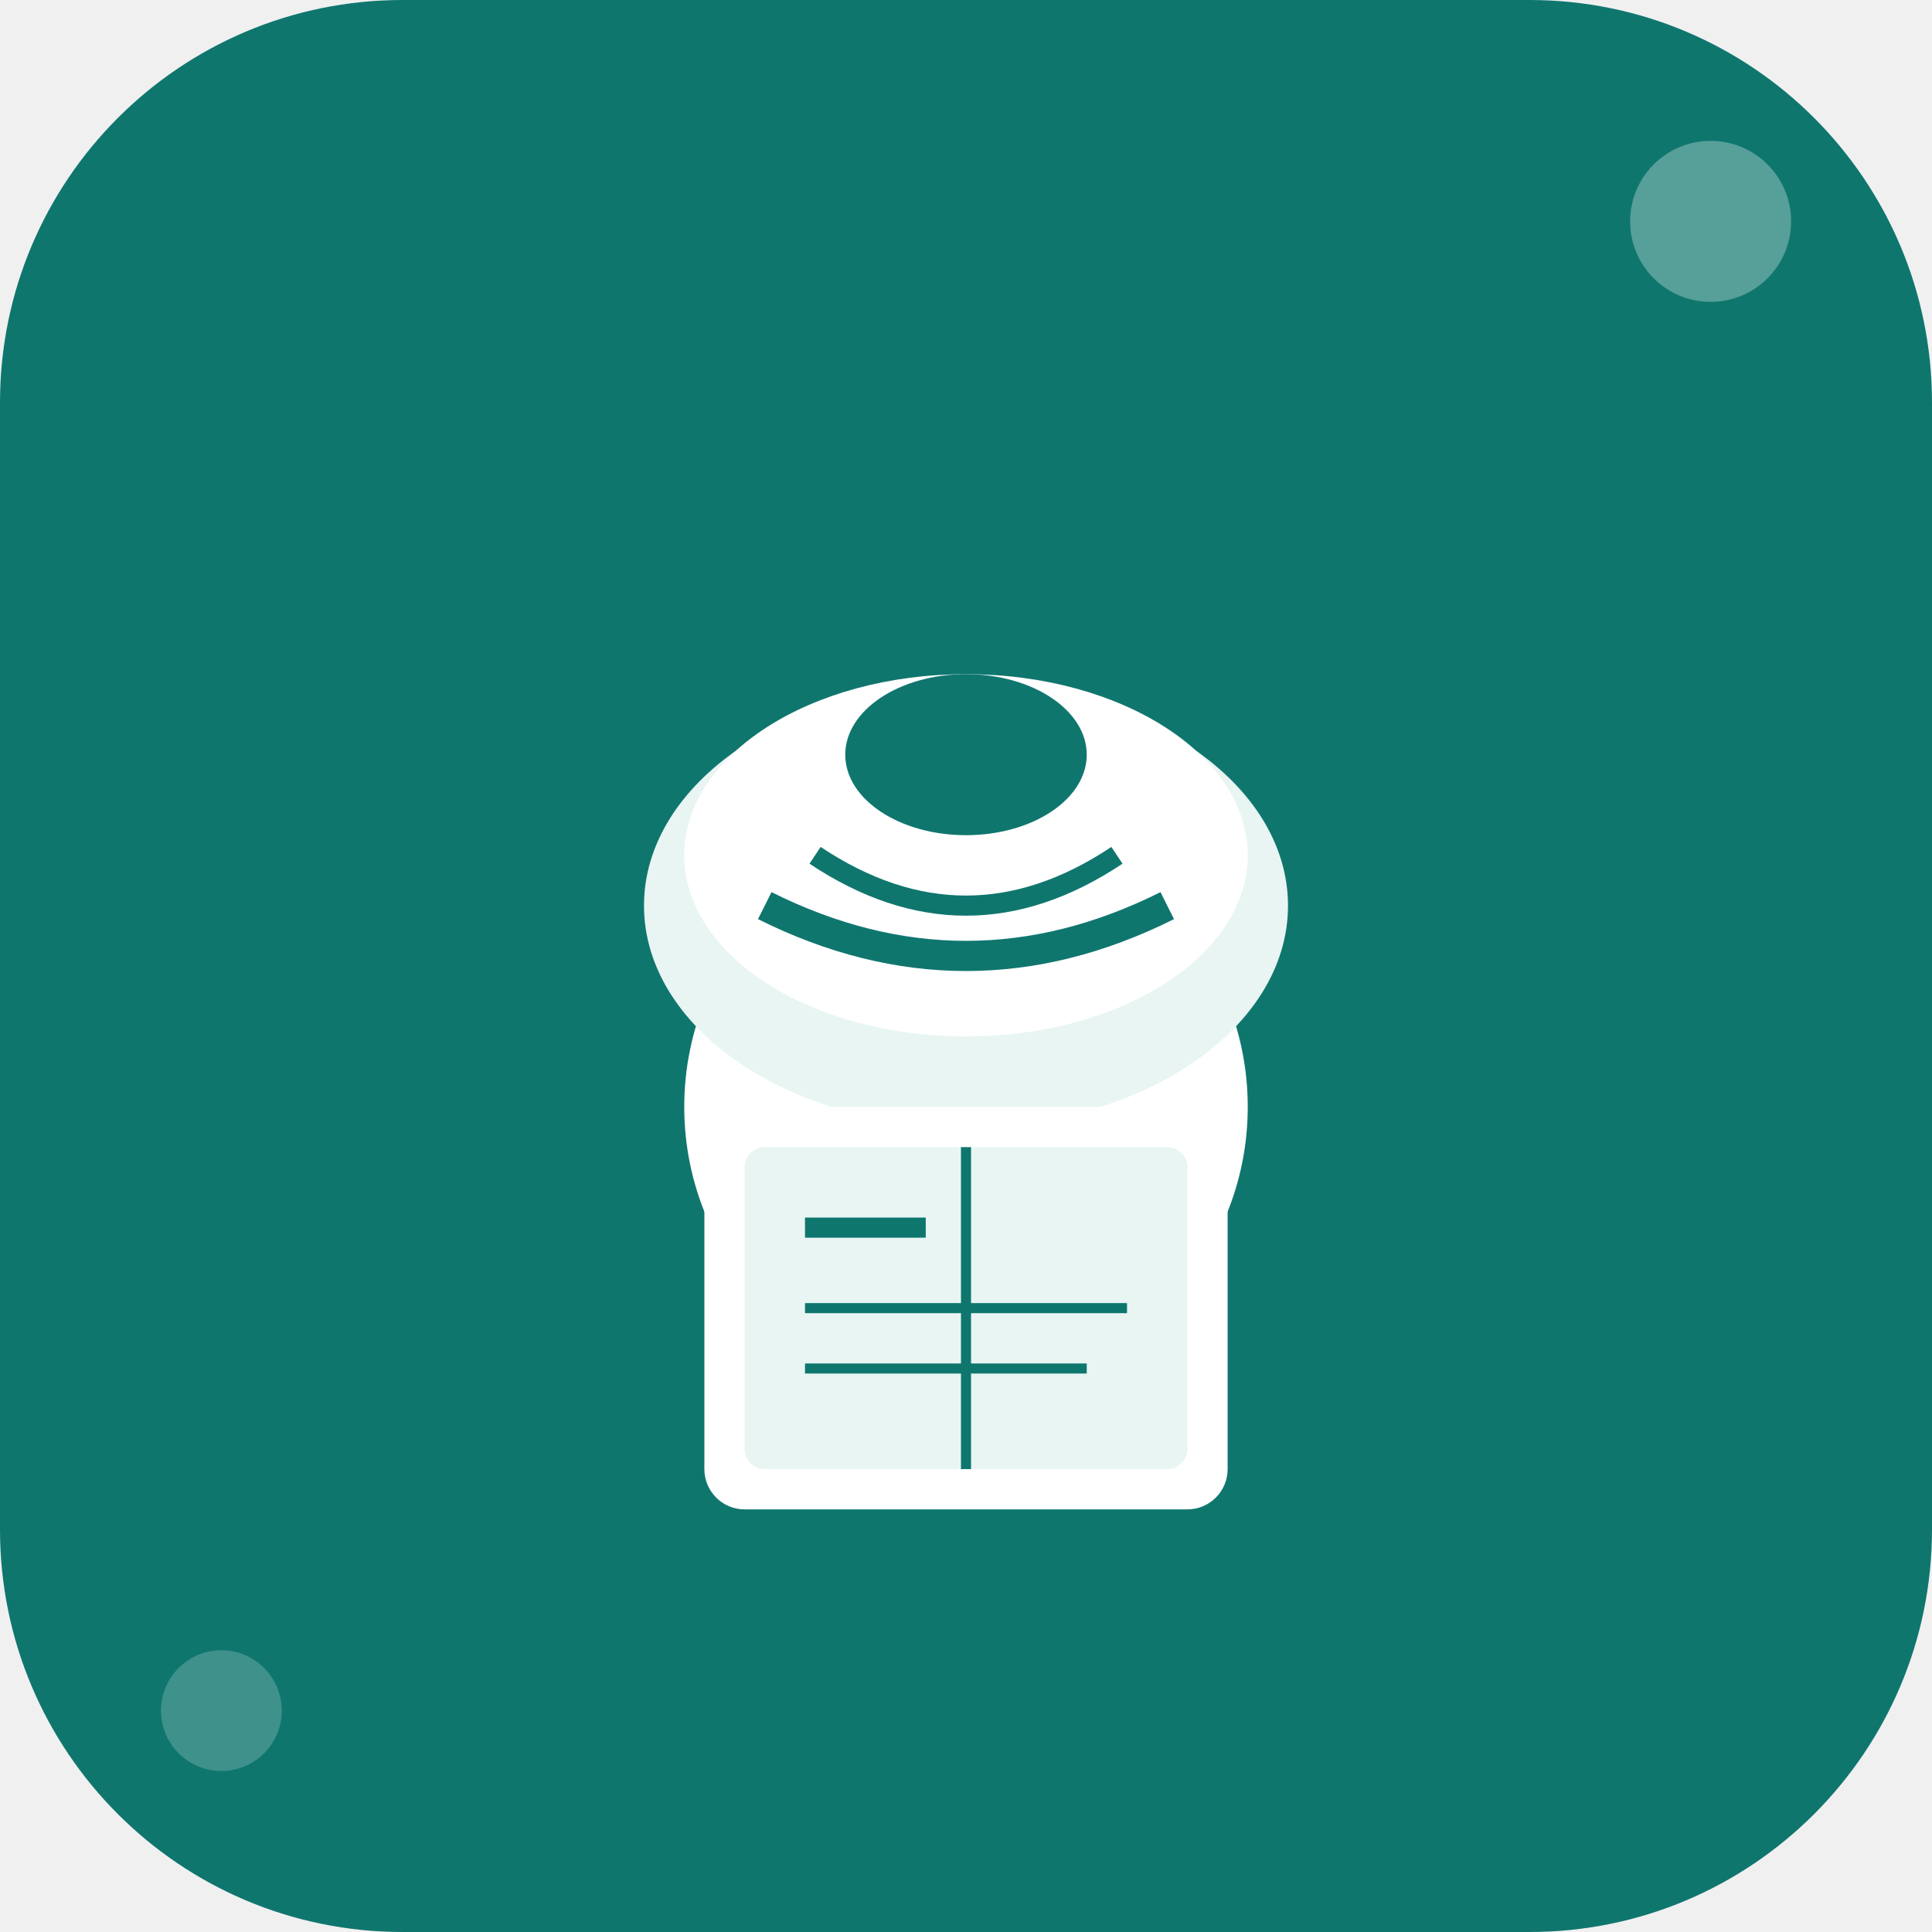
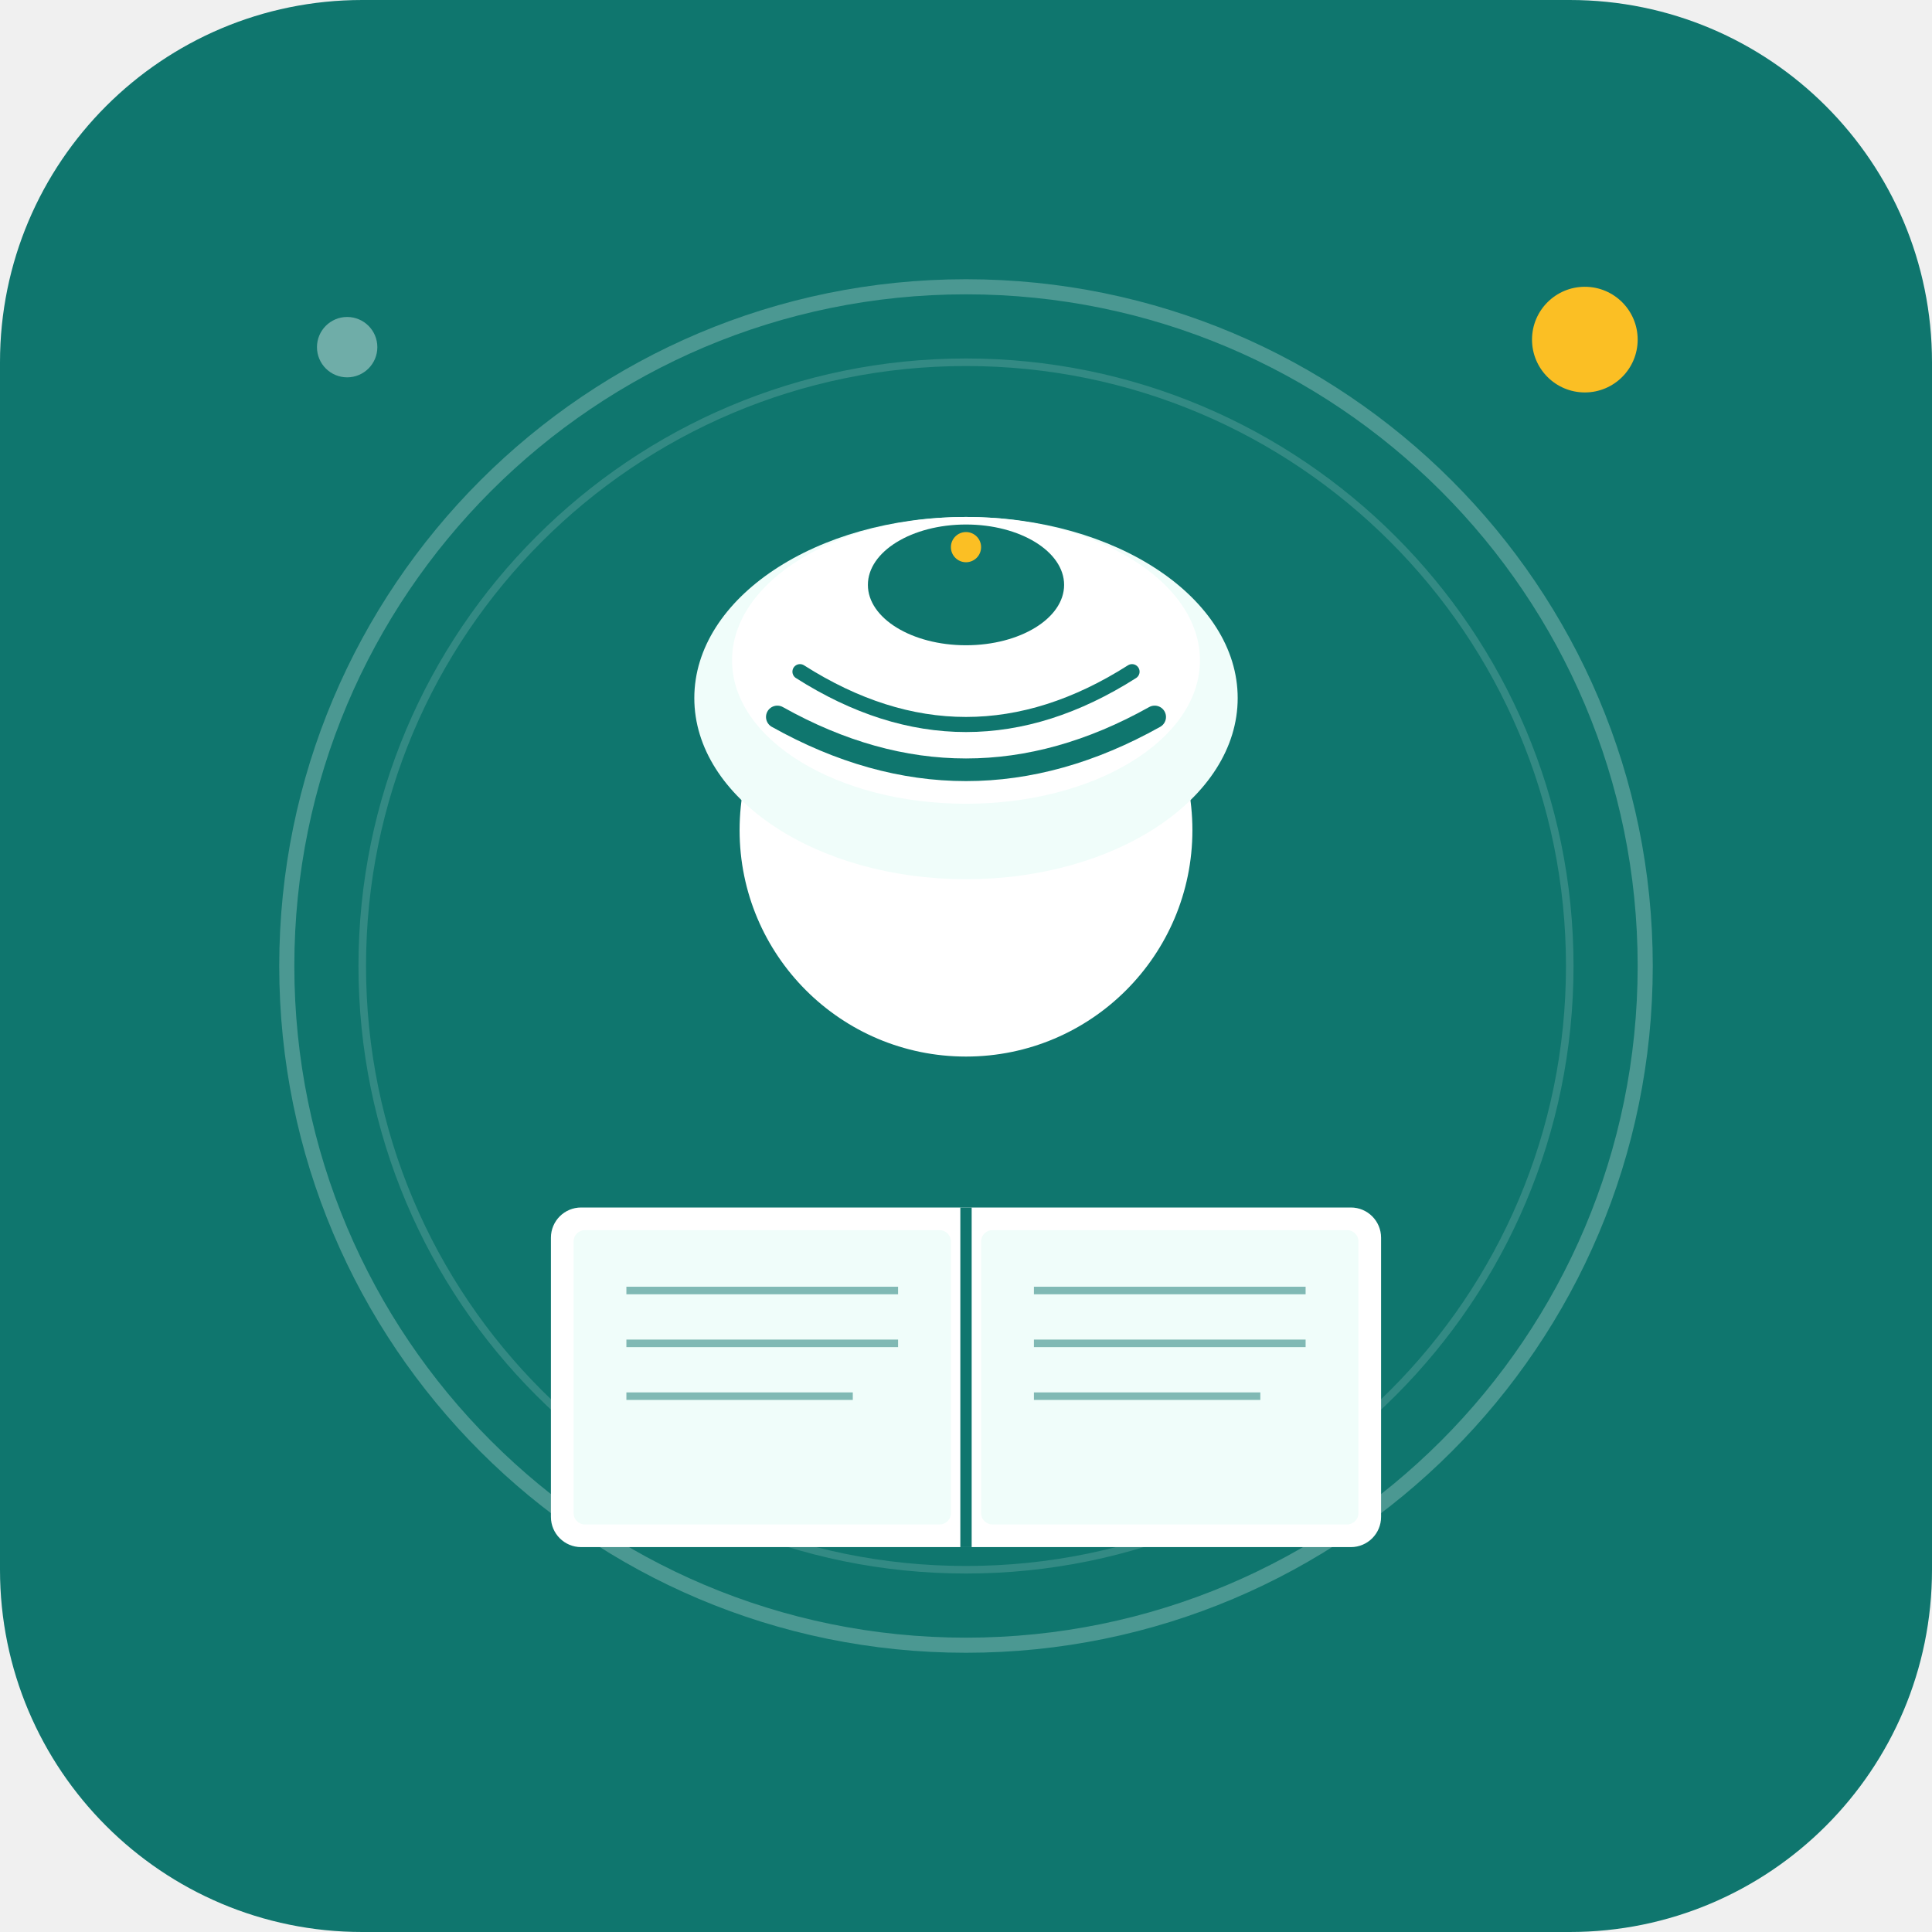
- <svg xmlns="http://www.w3.org/2000/svg" width="192" height="192" viewBox="0 0 192 192" fill="none">
-   <rect width="192" height="192" rx="40" ry="40" fill="#0f766e" />
-   <g transform="translate(56, 40)">
-     <circle cx="40" cy="70" r="28" fill="white" />
-     <ellipse cx="40" cy="50" rx="32" ry="22" fill="#e8f5f3" />
-     <ellipse cx="40" cy="45" rx="28" ry="18" fill="white" />
-     <path d="M20 50 Q40 60 60 50" stroke="#0f766e" stroke-width="3" fill="none" />
-     <path d="M25 45 Q40 55 55 45" stroke="#0f766e" stroke-width="2" fill="none" />
-     <ellipse cx="40" cy="35" rx="12" ry="8" fill="#0f766e" />
+ <svg xmlns="http://www.w3.org/2000/svg" width="512" height="512" viewBox="0 0 512 512">
+   <rect width="512" height="512" rx="96" ry="96" fill="#0f766e" />
+   <circle cx="256" cy="256" r="180" fill="none" stroke="#ffffff" stroke-width="4" opacity="0.25" />
+   <circle cx="256" cy="256" r="160" fill="none" stroke="#ffffff" stroke-width="2" opacity="0.15" />
+   <g transform="translate(256, 200)">
+     <circle cx="0" cy="20" r="60" fill="#ffffff" />
+     <ellipse cx="0" cy="-15" rx="72" ry="48" fill="#f0fdfa" />
+     <ellipse cx="0" cy="-25" rx="62" ry="38" fill="#ffffff" />
+     <path d="M-50 -10 Q0 18 50 -10" stroke="#0f766e" stroke-width="6" fill="none" stroke-linecap="round" />
+     <path d="M-44 -22 Q0 6 44 -22" stroke="#0f766e" stroke-width="4" fill="none" stroke-linecap="round" />
+     <ellipse cx="0" cy="-45" rx="26" ry="16" fill="#0f766e" />
+     <circle cx="0" cy="-55" r="4" fill="#fbbf24" />
  </g>
-   <g transform="translate(70, 110)">
-     <rect x="0" y="0" width="52" height="40" rx="4" fill="white" />
-     <rect x="4" y="4" width="44" height="32" rx="2" fill="#e8f5f3" />
-     <line x1="26" y1="4" x2="26" y2="36" stroke="#0f766e" stroke-width="1" />
-     <line x1="10" y1="12" x2="22" y2="12" stroke="#0f766e" stroke-width="2" />
-     <line x1="10" y1="20" x2="42" y2="20" stroke="#0f766e" stroke-width="1" />
-     <line x1="10" y1="26" x2="38" y2="26" stroke="#0f766e" stroke-width="1" />
+   <g transform="translate(256, 360)">
+     <rect x="-110" y="-40" width="220" height="90" rx="8" fill="#ffffff" />
+     <rect x="-104" y="-34" width="100" height="78" rx="3" fill="#f0fdfa" />
+     <rect x="4" y="-34" width="100" height="78" rx="3" fill="#f0fdfa" />
+     <line x1="0" y1="-40" x2="0" y2="50" stroke="#0f766e" stroke-width="3" />
+     <line x1="-90" y1="-18" x2="-18" y2="-18" stroke="#0f766e" stroke-width="2" opacity="0.5" />
+     <line x1="-90" y1="-4" x2="-18" y2="-4" stroke="#0f766e" stroke-width="2" opacity="0.5" />
+     <line x1="-90" y1="10" x2="-30" y2="10" stroke="#0f766e" stroke-width="2" opacity="0.5" />
+     <line x1="18" y1="-18" x2="90" y2="-18" stroke="#0f766e" stroke-width="2" opacity="0.5" />
+     <line x1="18" y1="-4" x2="90" y2="-4" stroke="#0f766e" stroke-width="2" opacity="0.5" />
+     <line x1="18" y1="10" x2="78" y2="10" stroke="#0f766e" stroke-width="2" opacity="0.5" />
  </g>
-   <circle cx="170" cy="22" r="8" fill="white" opacity="0.3" />
-   <circle cx="22" cy="170" r="6" fill="white" opacity="0.2" />
+   <g transform="translate(420, 90)" fill="#fbbf24">
+     <circle cx="0" cy="0" r="14" />
+   </g>
+   <g transform="translate(92, 92)" fill="#ffffff" opacity="0.4">
+     <circle cx="0" cy="0" r="8" />
+   </g>
</svg>
